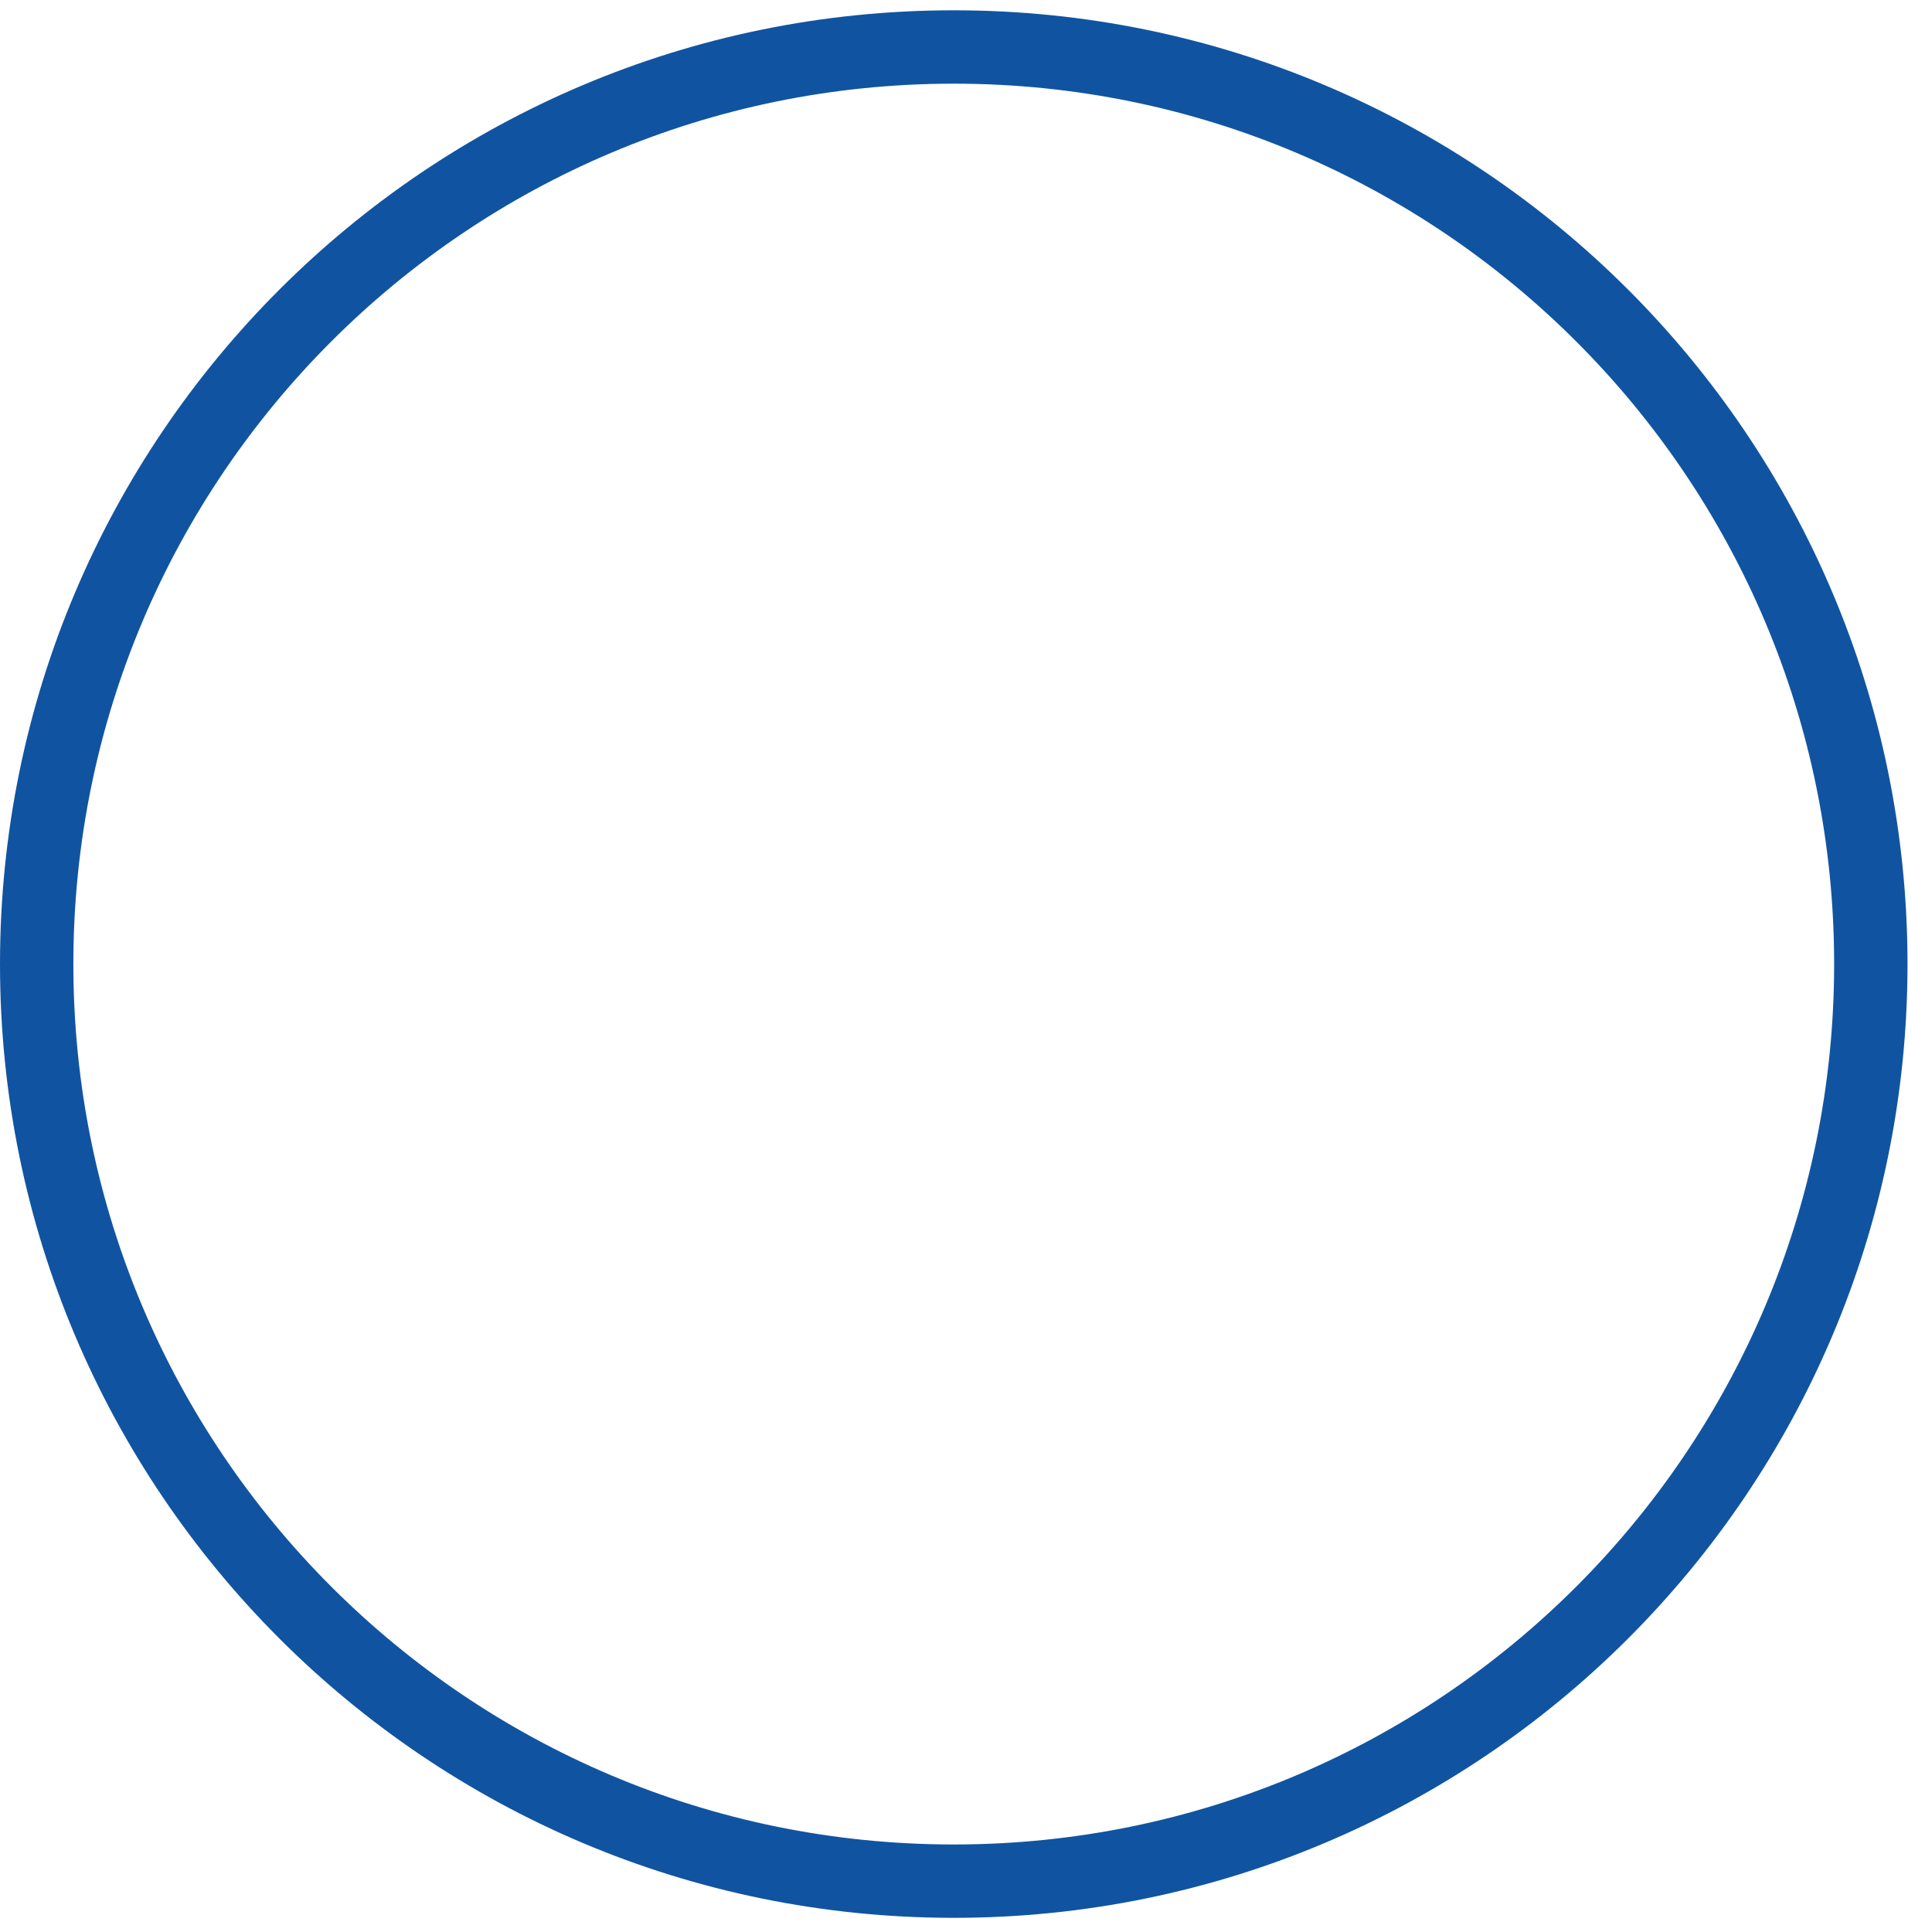
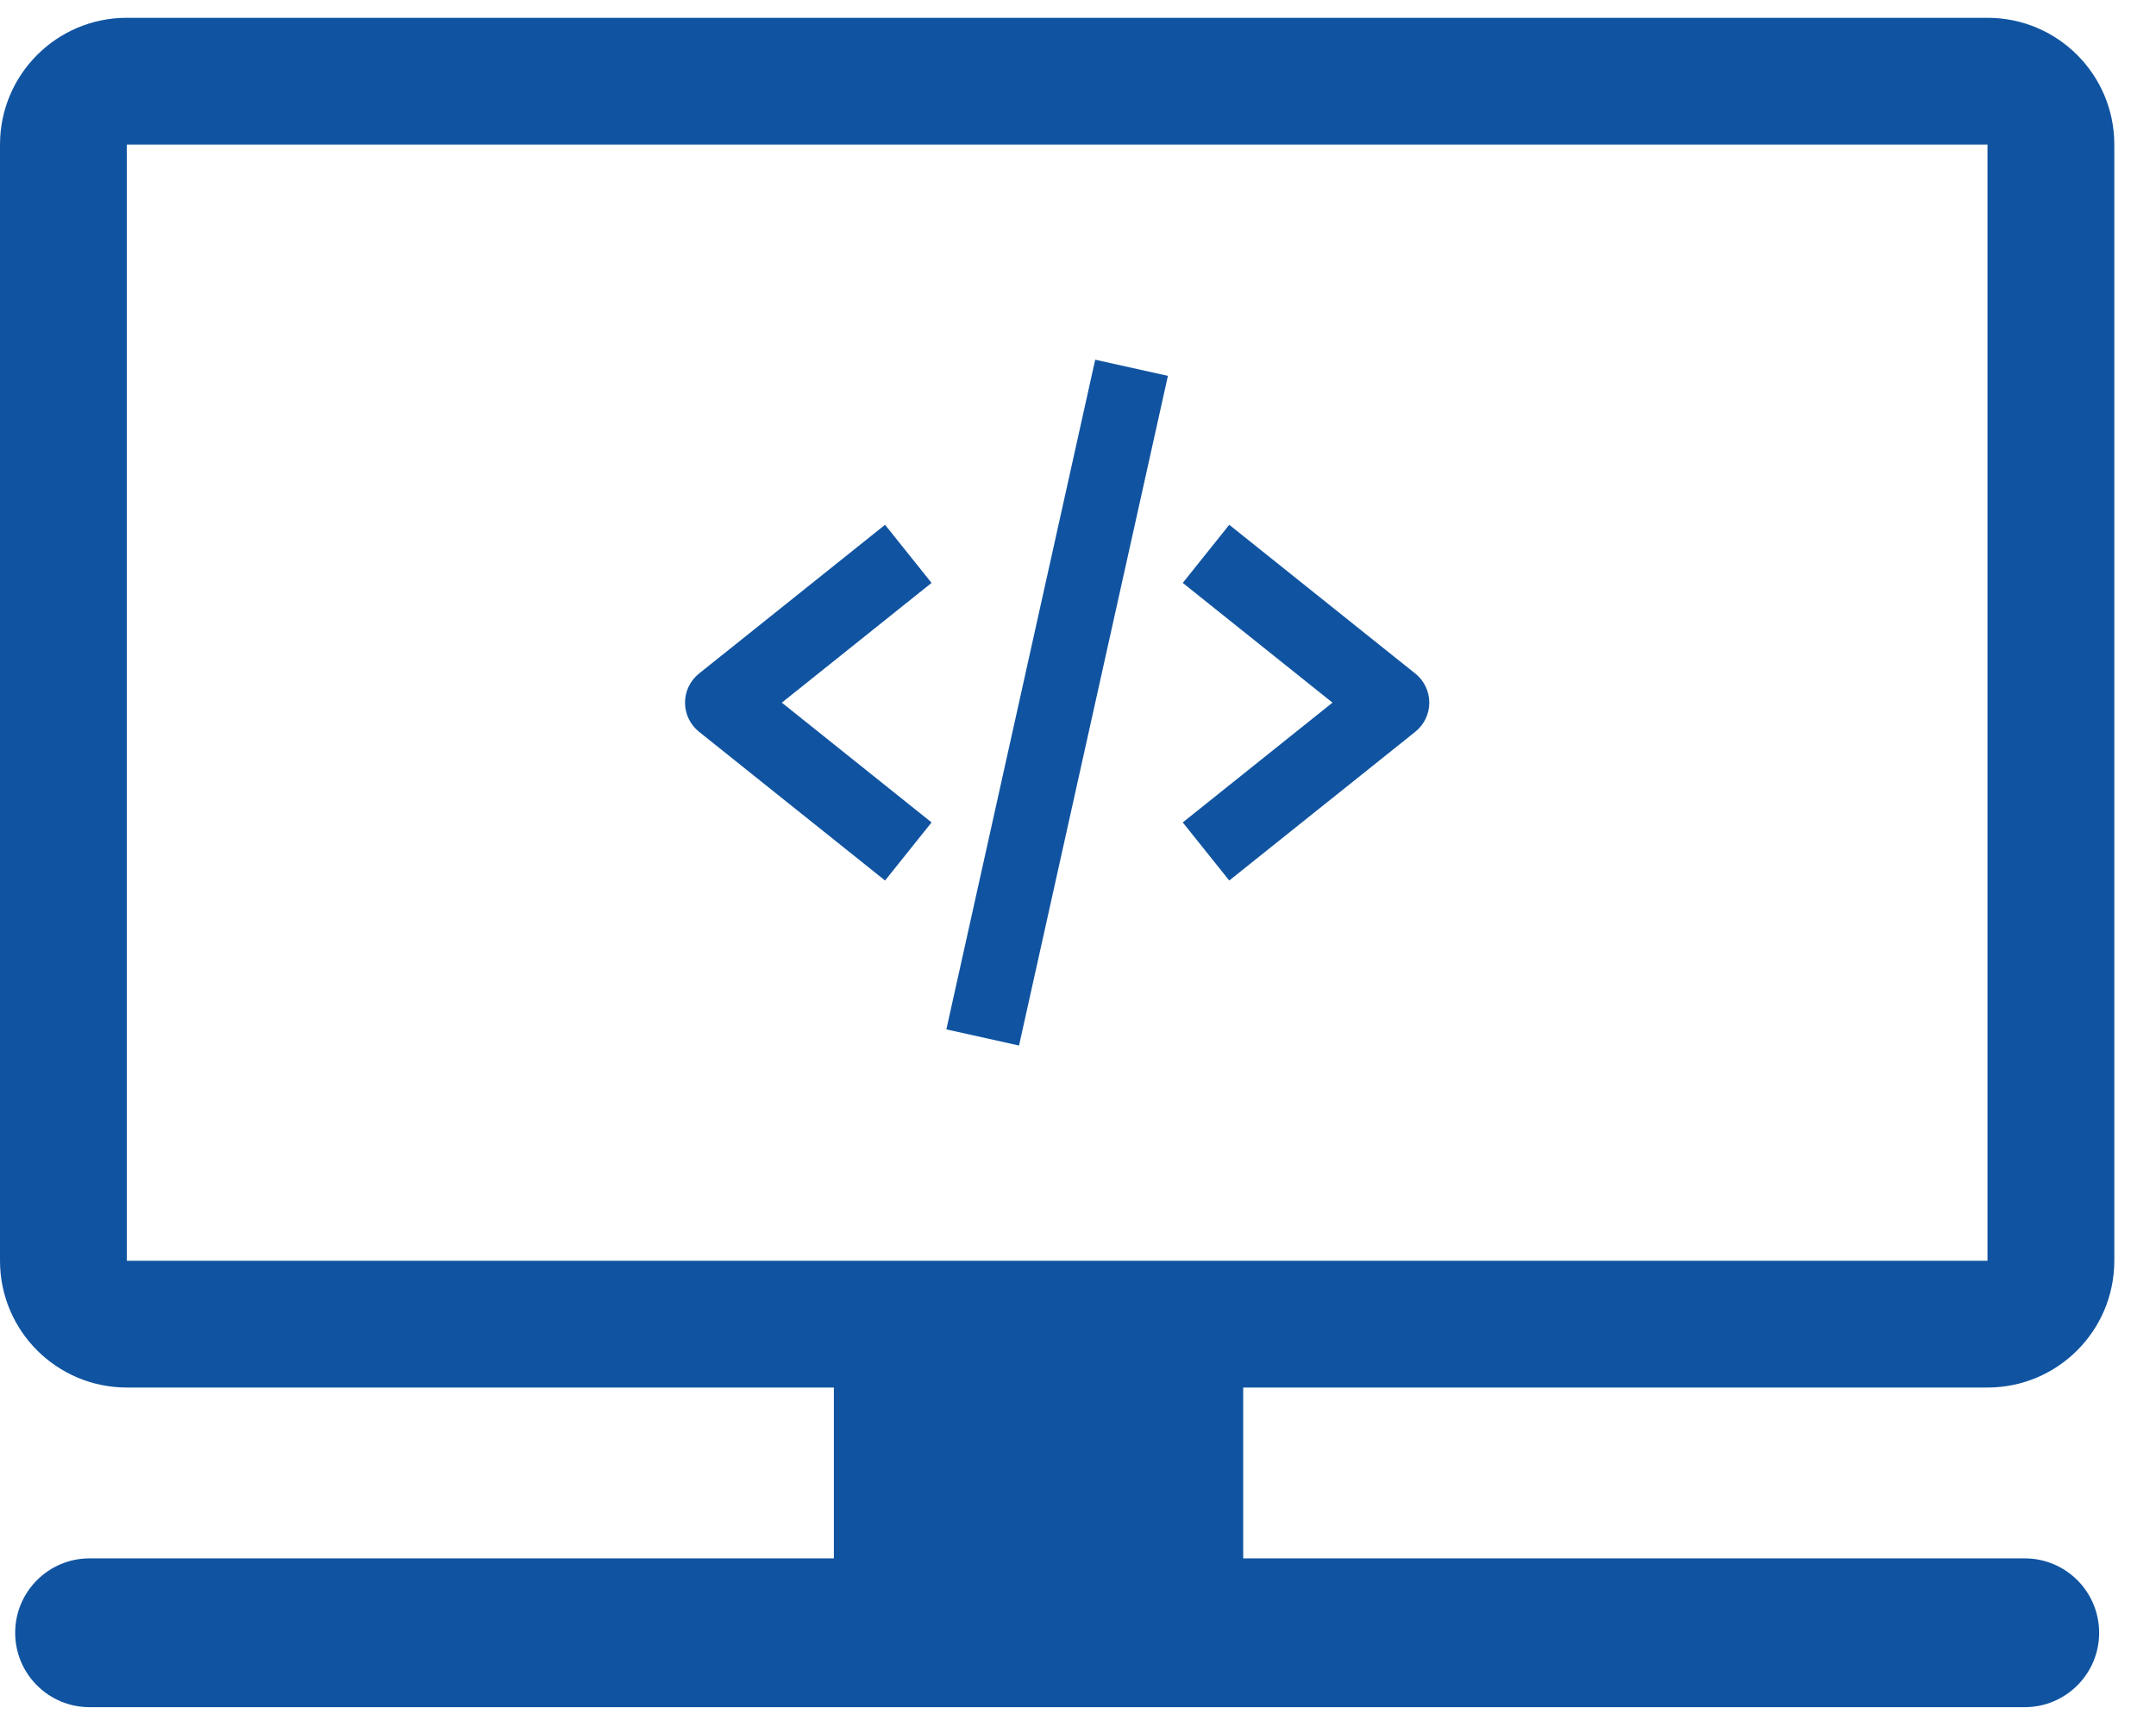
- <svg xmlns="http://www.w3.org/2000/svg" width="78" height="79" viewBox="0 0 78 79" fill="none">
-   <circle cx="39" cy="39.421" r="37.5" stroke="#1054A1" stroke-width="3" />
+ <svg xmlns="http://www.w3.org/2000/svg" width="51" height="41" viewBox="0 0 51 41" fill="none">
+   <path d="M20.936 20.834L22.036 19.459L18.494 16.625L22.036 13.792L20.936 12.417L16.534 15.938C16.431 16.02 16.348 16.125 16.291 16.244C16.233 16.363 16.204 16.493 16.204 16.625C16.204 16.758 16.233 16.888 16.291 17.007C16.348 17.126 16.431 17.23 16.534 17.313L20.936 20.834ZM29.078 12.417L27.978 13.792L31.52 16.625L27.978 19.459L29.078 20.834L33.48 17.313C33.583 17.23 33.666 17.126 33.723 17.007C33.78 16.888 33.81 16.758 33.81 16.625C33.81 16.493 33.78 16.363 33.723 16.244C33.666 16.125 33.583 16.02 33.48 15.938L29.078 12.417ZM27.627 8.893L24.105 24.738L22.386 24.356L25.907 8.511L27.627 8.893Z" fill="#1054A1" />
+   <path fill-rule="evenodd" clip-rule="evenodd" d="M0 3.421C0 1.764 1.343 0.421 3 0.421H47.014C48.671 0.421 50.014 1.764 50.014 3.421V29.83C50.014 31.487 48.671 32.83 47.014 32.83H29.408V36.872H19.725V32.83H3C1.343 32.83 0 31.487 0 29.83V3.421ZM44.014 29.83L29.408 29.83H19.725L6 29.83H3V26.83V6.421V3.421H6H44.014H47.014V6.421V26.83V29.83H44.014ZM2.12 36.872C1.147 36.872 0.359 37.66 0.359 38.633C0.359 39.605 1.147 40.393 2.12 40.393H47.894C48.867 40.393 49.655 39.605 49.655 38.633C49.655 37.66 48.867 36.872 47.894 36.872H2.12Z" fill="#1054A1" />
</svg>
